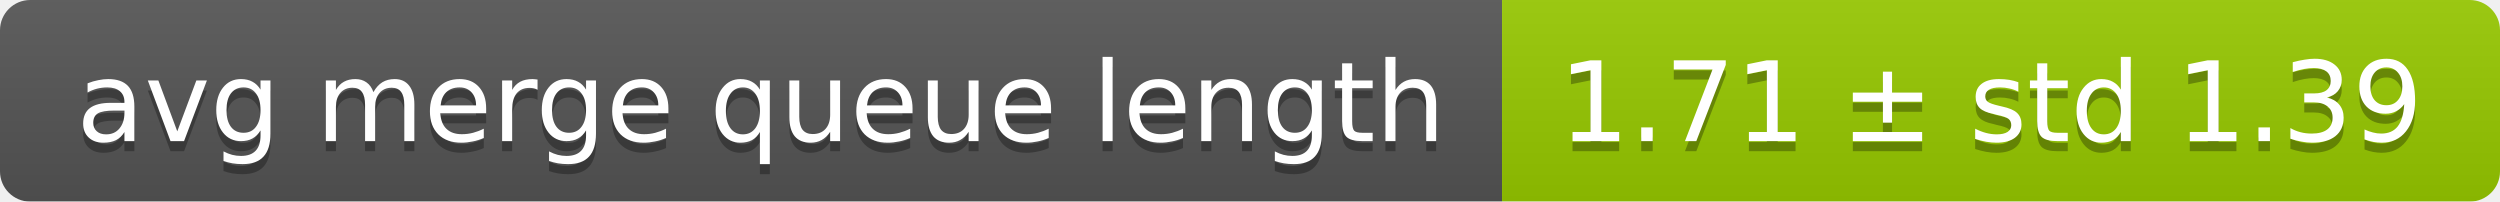
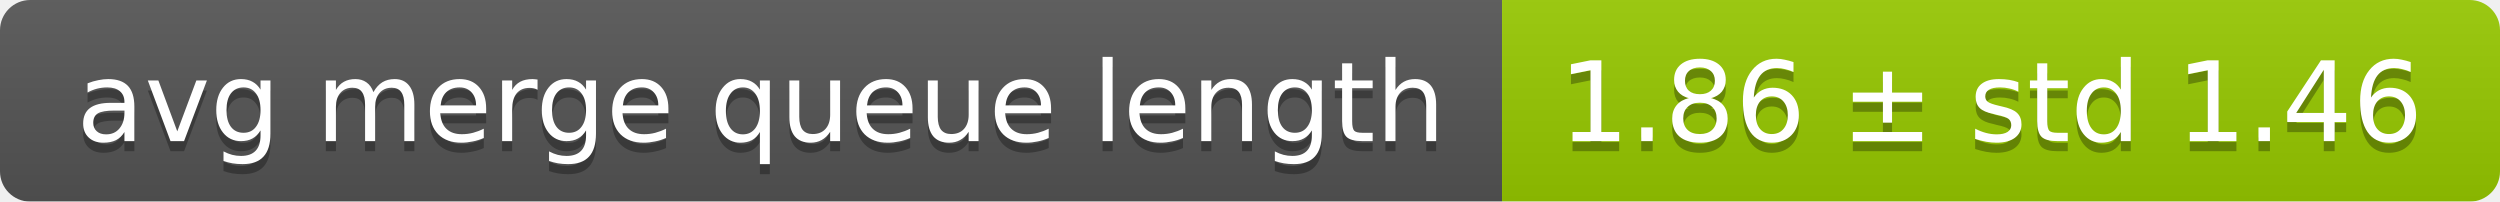
<svg xmlns="http://www.w3.org/2000/svg" width="248" height="20">
  <linearGradient id="smooth" x2="0" y2="100%">
    <stop offset="0" stop-color="#bbb" stop-opacity=".1" />
    <stop offset="1" stop-opacity=".1" />
  </linearGradient>
  <mask id="round">
    <rect width="248" height="20" rx="3" fill="#fff" />
  </mask>
  <g mask="url(#round)">
    <rect width="149" height="20" fill="#555" />
    <rect x="149" width="99" height="20" fill="#97ca00" />
    <rect width="248" height="20" fill="url(#smooth)" />
  </g>
  <g fill="#fff" text-anchor="middle" font-family="DejaVu Sans,Verdana,Geneva,sans-serif" font-size="11">
    <text x="75.5" y="15" fill="#010101" fill-opacity=".3">avg merge queue length</text>
    <text x="75.5" y="14">avg merge queue length</text>
-     <text x="197.5" y="15" fill="#010101" fill-opacity=".3">1.71 ± std 1.39</text>
-     <text x="197.5" y="14">1.71 ± std 1.39</text>
+     <text x="197.5" y="15" fill="#010101" fill-opacity=".3">1.86 ± std 1.46</text>
+     <text x="197.5" y="14">1.86 ± std 1.46</text>
  </g>
</svg>
